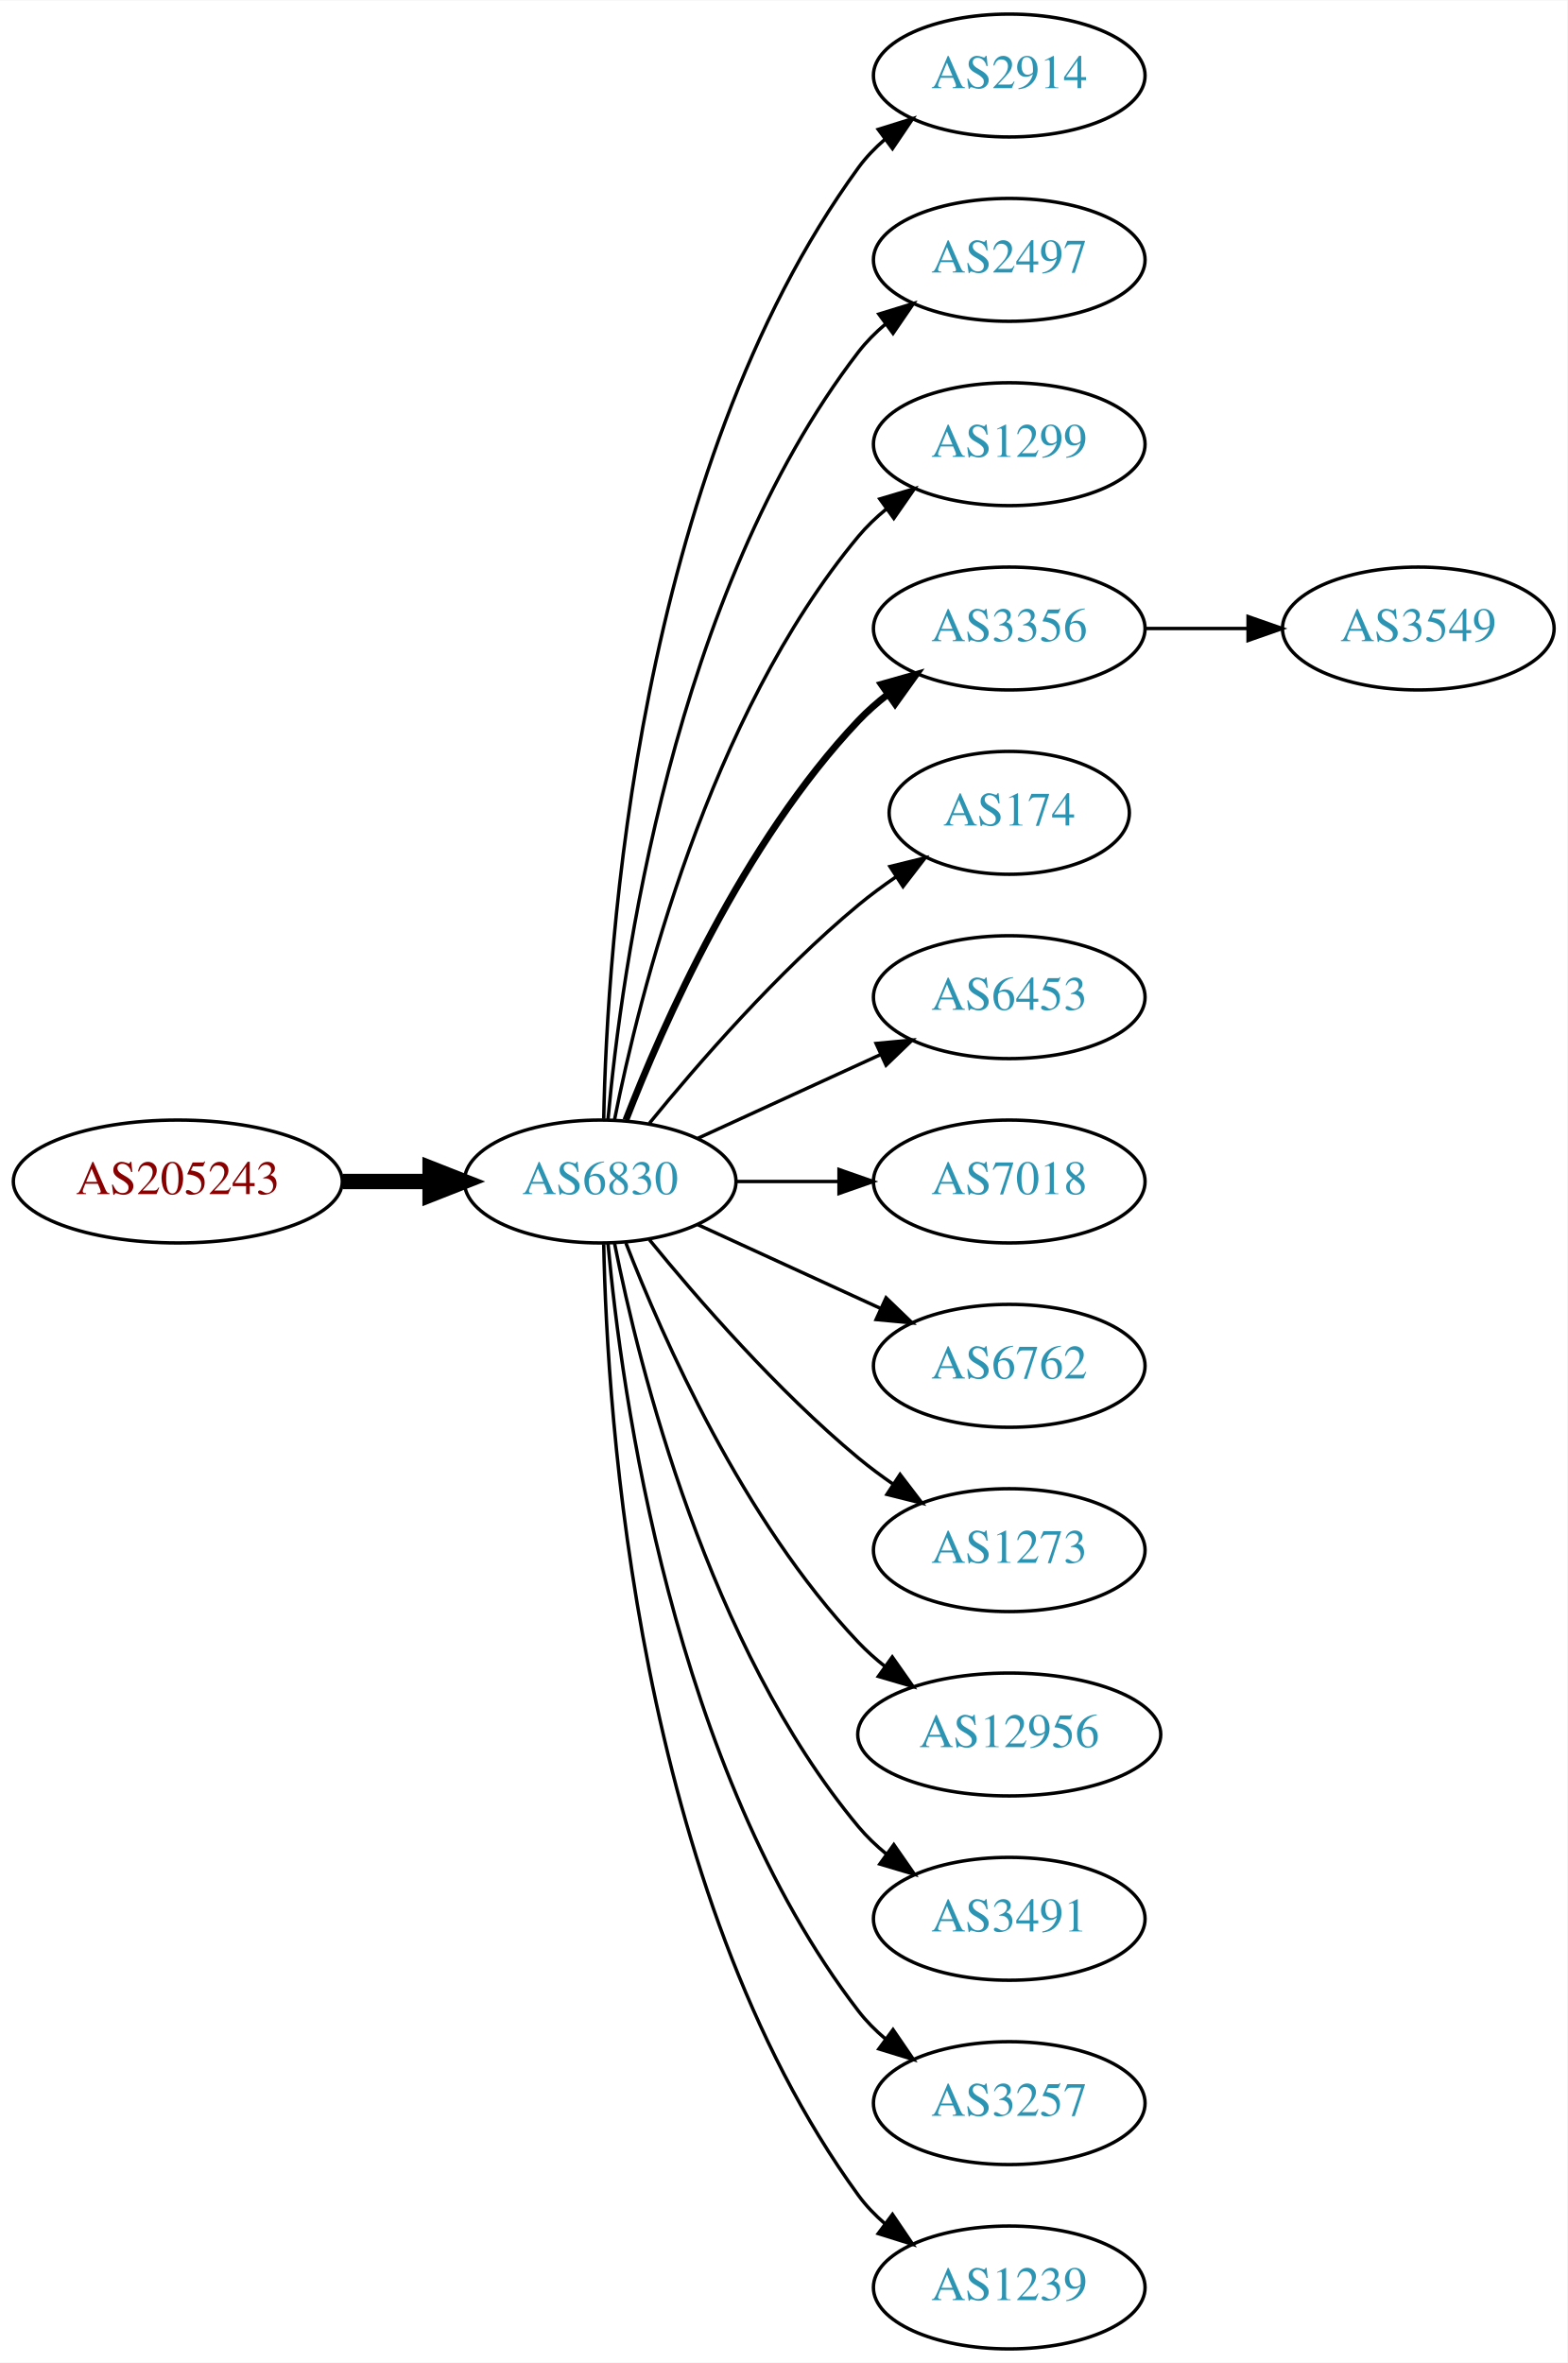
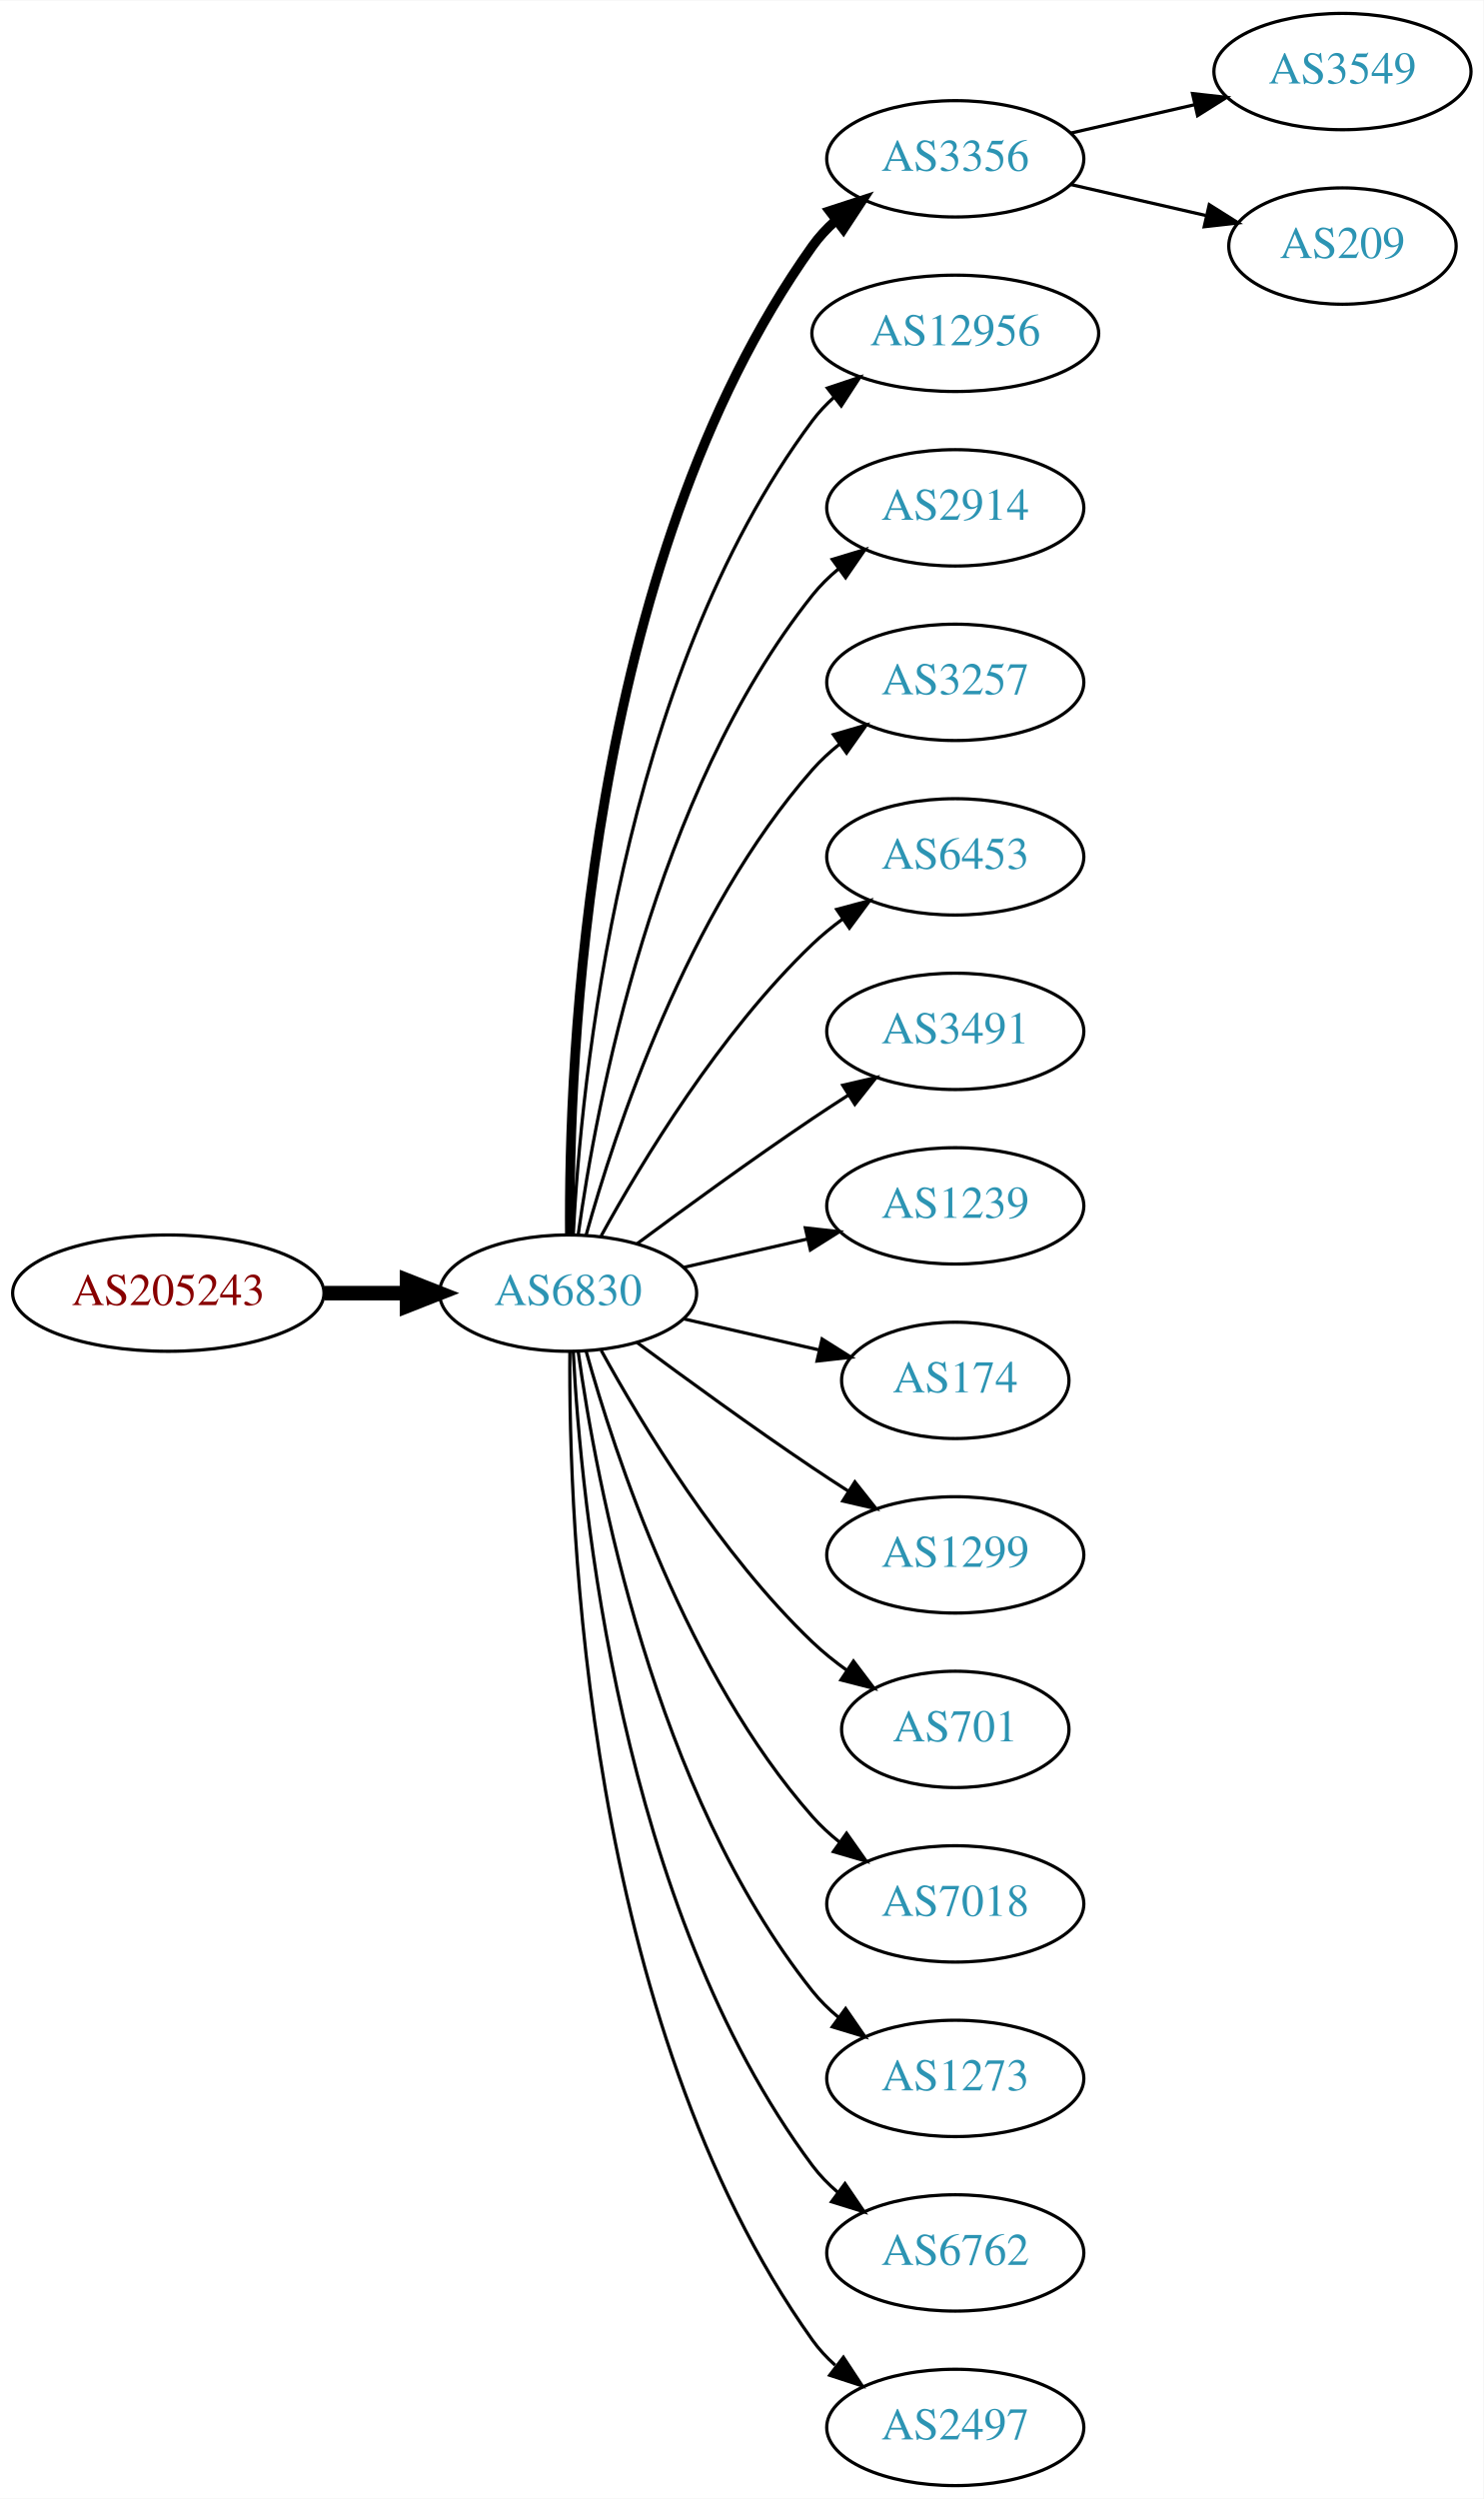
- <svg xmlns="http://www.w3.org/2000/svg" xmlns:xlink="http://www.w3.org/1999/xlink" width="459pt" height="692pt" viewBox="0.00 0.00 459.17 692.00">
-   <g id="graph0" class="graph" transform="scale(1 1) rotate(0) translate(4 688)">
-     <polygon fill="white" stroke="none" points="-4,4 -4,-688 455.17,-688 455.17,4 -4,4" />
+ <svg xmlns="http://www.w3.org/2000/svg" xmlns:xlink="http://www.w3.org/1999/xlink" width="459pt" height="773pt" viewBox="0.00 0.00 459.17 773.00">
+   <g id="graph0" class="graph" transform="scale(1 1) rotate(0) translate(4 769)">
+     <polygon fill="white" stroke="none" points="-4,4 -4,-769 455.17,-769 455.17,4 -4,4" />
    <g id="node1" class="node">
      <g id="a_node1">
        <a xlink:href="/asn/205243" xlink:title="AS205243 ~ CloudNow GmbH [AT]">
-           <ellipse fill="#ffffff" stroke="black" cx="48.096" cy="-342" rx="48.192" ry="18" />
-           <text text-anchor="middle" x="48.096" y="-338.3" font-family="Times,serif" font-size="14.00" fill="#880000">AS205243</text>
+           <ellipse fill="#ffffff" stroke="black" cx="48.096" cy="-369" rx="48.192" ry="18" />
+           <text text-anchor="middle" x="48.096" y="-365.3" font-family="Times,serif" font-size="14.00" fill="#880000">AS205243</text>
        </a>
      </g>
    </g>
    <g id="node2" class="node">
      <g id="a_node2">
        <a xlink:href="/asn/6830" xlink:title="AS6830 ~ LGI-UPC [AT]">
-           <ellipse fill="#ffffff" stroke="black" cx="171.838" cy="-342" rx="39.794" ry="18" />
-           <text text-anchor="middle" x="171.838" y="-338.3" font-family="Times,serif" font-size="14.00" fill="#2c94b3">AS6830</text>
+           <ellipse fill="#ffffff" stroke="black" cx="171.838" cy="-369" rx="39.794" ry="18" />
+           <text text-anchor="middle" x="171.838" y="-365.3" font-family="Times,serif" font-size="14.00" fill="#2c94b3">AS6830</text>
        </a>
      </g>
    </g>
    <g id="edge1" class="edge">
-       <path fill="none" stroke="black" stroke-width="4.5" d="M96.513,-342C104.867,-342 113.577,-342 121.969,-342" />
-       <polygon fill="black" stroke="black" stroke-width="4.5" points="122.004,-345.938 132.004,-342 122.004,-338.063 122.004,-345.938" />
+       <path fill="none" stroke="black" stroke-width="4.5" d="M96.513,-369C104.867,-369 113.577,-369 121.969,-369" />
+       <polygon fill="black" stroke="black" stroke-width="4.5" points="122.004,-372.938 132.004,-369 122.004,-365.063 122.004,-372.938" />
    </g>
    <g id="node3" class="node">
      <g id="a_node3">
-         <a xlink:href="/asn/2914" xlink:title="AS2914 ~ NTT America, Inc. [US]">
-           <ellipse fill="#ffffff" stroke="black" cx="291.681" cy="-666" rx="39.794" ry="18" />
-           <text text-anchor="middle" x="291.681" y="-662.3" font-family="Times,serif" font-size="14.00" fill="#2c94b3">AS2914</text>
+         <a xlink:href="/asn/3356" xlink:title="AS3356 ~ Level 3 Parent, LLC [US]">
+           <ellipse fill="#ffffff" stroke="black" cx="291.681" cy="-720" rx="39.794" ry="18" />
+           <text text-anchor="middle" x="291.681" y="-716.3" font-family="Times,serif" font-size="14.00" fill="#2c94b3">AS3356</text>
        </a>
      </g>
    </g>
    <g id="edge2" class="edge">
-       <path fill="none" stroke="black" d="M172.87,-360.337C173.843,-410.079 182.562,-549.806 247.484,-639 249.696,-642.039 252.364,-644.813 255.276,-647.326" />
-       <polygon fill="black" stroke="black" points="253.294,-650.214 263.407,-653.373 257.471,-644.597 253.294,-650.214" />
+       <path fill="none" stroke="black" stroke-width="3" d="M172.387,-387.063C171.967,-439.503 177.121,-594.293 247.484,-693 249.486,-695.809 251.881,-698.388 254.502,-700.743" />
+       <polygon fill="black" stroke="black" stroke-width="3" points="252.807,-703.852 262.879,-707.139 257.055,-698.288 252.807,-703.852" />
    </g>
    <g id="node4" class="node">
      <g id="a_node4">
-         <a xlink:href="/asn/2497" xlink:title="AS2497 ~ Internet Initiative Japan Inc. [JP]">
-           <ellipse fill="#ffffff" stroke="black" cx="291.681" cy="-612" rx="39.794" ry="18" />
-           <text text-anchor="middle" x="291.681" y="-608.3" font-family="Times,serif" font-size="14.00" fill="#2c94b3">AS2497</text>
+         <a xlink:href="/asn/12956" xlink:title="AS12956 ~ TELXIUS [ES]">
+           <ellipse fill="#ffffff" stroke="black" cx="291.681" cy="-666" rx="44.393" ry="18" />
+           <text text-anchor="middle" x="291.681" y="-662.3" font-family="Times,serif" font-size="14.00" fill="#2c94b3">AS12956</text>
        </a>
      </g>
    </g>
    <g id="edge3" class="edge">
-       <path fill="none" stroke="black" d="M174.122,-360.117C178.02,-403.332 193.037,-514.131 247.484,-585 249.774,-587.981 252.494,-590.716 255.439,-593.205" />
-       <polygon fill="black" stroke="black" points="253.485,-596.113 263.615,-599.218 257.633,-590.473 253.485,-596.113" />
+       <path fill="none" stroke="black" d="M173.43,-387.023C175.806,-433.412 187.724,-558.893 247.484,-639 249.441,-641.623 251.734,-644.051 254.226,-646.287" />
+       <polygon fill="black" stroke="black" points="252.107,-649.072 262.159,-652.418 256.387,-643.534 252.107,-649.072" />
    </g>
    <g id="node5" class="node">
      <g id="a_node5">
-         <a xlink:href="/asn/1299" xlink:title="AS1299 ~ Telia Carrier [EU]">
-           <ellipse fill="#ffffff" stroke="black" cx="291.681" cy="-558" rx="39.794" ry="18" />
-           <text text-anchor="middle" x="291.681" y="-554.3" font-family="Times,serif" font-size="14.00" fill="#2c94b3">AS1299</text>
+         <a xlink:href="/asn/2914" xlink:title="AS2914 ~ NTT America, Inc. [US]">
+           <ellipse fill="#ffffff" stroke="black" cx="291.681" cy="-612" rx="39.794" ry="18" />
+           <text text-anchor="middle" x="291.681" y="-608.3" font-family="Times,serif" font-size="14.00" fill="#2c94b3">AS2914</text>
        </a>
      </g>
    </g>
    <g id="edge4" class="edge">
-       <path fill="none" stroke="black" d="M176.037,-360.073C183.2,-396.141 203.474,-478.125 247.484,-531 249.889,-533.889 252.686,-536.563 255.678,-539.013" />
-       <polygon fill="black" stroke="black" points="253.766,-541.95 263.921,-544.973 257.868,-536.277 253.766,-541.95" />
+       <path fill="none" stroke="black" d="M174.977,-387.17C180.477,-426.974 198.303,-523.233 247.484,-585 249.826,-587.94 252.58,-590.649 255.546,-593.121" />
+       <polygon fill="black" stroke="black" points="253.611,-596.042 263.752,-599.11 257.738,-590.388 253.611,-596.042" />
    </g>
    <g id="node6" class="node">
      <g id="a_node6">
-         <a xlink:href="/asn/3356" xlink:title="AS3356 ~ Level 3 Parent, LLC [US]">
-           <ellipse fill="#ffffff" stroke="black" cx="291.681" cy="-504" rx="39.794" ry="18" />
-           <text text-anchor="middle" x="291.681" y="-500.3" font-family="Times,serif" font-size="14.00" fill="#2c94b3">AS3356</text>
+         <a xlink:href="/asn/3257" xlink:title="AS3257 ~ GTT [DE]">
+           <ellipse fill="#ffffff" stroke="black" cx="291.681" cy="-558" rx="39.794" ry="18" />
+           <text text-anchor="middle" x="291.681" y="-554.3" font-family="Times,serif" font-size="14.00" fill="#2c94b3">AS3257</text>
        </a>
      </g>
    </g>
    <g id="edge5" class="edge">
-       <path fill="none" stroke="black" stroke-width="2" d="M179.361,-359.994C190.112,-387.728 213.769,-441.429 247.484,-477 250.07,-479.728 252.988,-482.294 256.056,-484.677" />
-       <polygon fill="black" stroke="black" stroke-width="2" points="254.21,-487.658 264.404,-490.543 258.234,-481.93 254.21,-487.658" />
+       <path fill="none" stroke="black" d="M177.411,-386.946C186.317,-418.995 208.601,-486.842 247.484,-531 249.968,-533.821 252.818,-536.449 255.844,-538.871" />
+       <polygon fill="black" stroke="black" points="253.961,-541.828 264.133,-544.791 258.029,-536.131 253.961,-541.828" />
    </g>
    <g id="node7" class="node">
      <g id="a_node7">
-         <a xlink:href="/asn/174" xlink:title="AS174 ~ Cogent Communications [US]">
-           <ellipse fill="#ffffff" stroke="black" cx="291.681" cy="-450" rx="35.194" ry="18" />
-           <text text-anchor="middle" x="291.681" y="-446.3" font-family="Times,serif" font-size="14.00" fill="#2c94b3">AS174</text>
+         <a xlink:href="/asn/6453" xlink:title="AS6453 ~ TATA COMMUNICATIONS (AMERICA) INC [US]">
+           <ellipse fill="#ffffff" stroke="black" cx="291.681" cy="-504" rx="39.794" ry="18" />
+           <text text-anchor="middle" x="291.681" y="-500.3" font-family="Times,serif" font-size="14.00" fill="#2c94b3">AS6453</text>
        </a>
      </g>
    </g>
    <g id="edge6" class="edge">
-       <path fill="none" stroke="black" d="M186.257,-359.065C200.372,-376.375 223.786,-403.345 247.484,-423 250.948,-425.872 254.74,-428.669 258.595,-431.308" />
-       <polygon fill="black" stroke="black" points="256.737,-434.275 267.027,-436.797 260.556,-428.408 256.737,-434.275" />
+       <path fill="none" stroke="black" d="M182.079,-386.713C194.625,-409.561 218.802,-449.611 247.484,-477 250.353,-479.739 253.542,-482.347 256.851,-484.785" />
+       <polygon fill="black" stroke="black" points="254.974,-487.742 265.21,-490.477 258.914,-481.956 254.974,-487.742" />
    </g>
    <g id="node8" class="node">
      <g id="a_node8">
-         <a xlink:href="/asn/6453" xlink:title="AS6453 ~ TATA COMMUNICATIONS (AMERICA) INC [US]">
-           <ellipse fill="#ffffff" stroke="black" cx="291.681" cy="-396" rx="39.794" ry="18" />
-           <text text-anchor="middle" x="291.681" y="-392.3" font-family="Times,serif" font-size="14.00" fill="#2c94b3">AS6453</text>
+         <a xlink:href="/asn/3491" xlink:title="AS3491 ~ PCCW Global, Inc. [US]">
+           <ellipse fill="#ffffff" stroke="black" cx="291.681" cy="-450" rx="39.794" ry="18" />
+           <text text-anchor="middle" x="291.681" y="-446.3" font-family="Times,serif" font-size="14.00" fill="#2c94b3">AS3491</text>
        </a>
      </g>
    </g>
    <g id="edge7" class="edge">
-       <path fill="none" stroke="black" d="M200.467,-354.661C216.424,-361.973 236.694,-371.261 253.977,-379.181" />
-       <polygon fill="black" stroke="black" points="252.676,-382.435 263.225,-383.419 255.592,-376.071 252.676,-382.435" />
+       <path fill="none" stroke="black" d="M193.168,-384.277C208.031,-395.304 228.775,-410.407 247.484,-423 251.033,-425.389 254.784,-427.839 258.532,-430.242" />
+       <polygon fill="black" stroke="black" points="256.858,-433.325 267.181,-435.712 260.6,-427.409 256.858,-433.325" />
    </g>
    <g id="node9" class="node">
      <g id="a_node9">
-         <a xlink:href="/asn/7018" xlink:title="AS7018 ~ AT&amp;T Services, Inc. [US]">
-           <ellipse fill="#ffffff" stroke="black" cx="291.681" cy="-342" rx="39.794" ry="18" />
-           <text text-anchor="middle" x="291.681" y="-338.3" font-family="Times,serif" font-size="14.00" fill="#2c94b3">AS7018</text>
+         <a xlink:href="/asn/1239" xlink:title="AS1239 ~ Sprint [US]">
+           <ellipse fill="#ffffff" stroke="black" cx="291.681" cy="-396" rx="39.794" ry="18" />
+           <text text-anchor="middle" x="291.681" y="-392.3" font-family="Times,serif" font-size="14.00" fill="#2c94b3">AS1239</text>
        </a>
      </g>
    </g>
    <g id="edge8" class="edge">
-       <path fill="none" stroke="black" d="M211.751,-342C221.304,-342 231.654,-342 241.616,-342" />
-       <polygon fill="black" stroke="black" points="241.809,-345.5 251.809,-342 241.809,-338.5 241.809,-345.5" />
+       <path fill="none" stroke="black" d="M207.557,-376.955C219.557,-379.704 233.178,-382.825 245.871,-385.733" />
+       <polygon fill="black" stroke="black" points="245.273,-389.187 255.802,-388.009 246.836,-382.364 245.273,-389.187" />
    </g>
    <g id="node10" class="node">
      <g id="a_node10">
-         <a xlink:href="/asn/6762" xlink:title="AS6762 ~ TELECOM ITALIA SPARKLE S.p.A. [IT]">
-           <ellipse fill="#ffffff" stroke="black" cx="291.681" cy="-288" rx="39.794" ry="18" />
-           <text text-anchor="middle" x="291.681" y="-284.3" font-family="Times,serif" font-size="14.00" fill="#2c94b3">AS6762</text>
+         <a xlink:href="/asn/174" xlink:title="AS174 ~ Cogent Communications [US]">
+           <ellipse fill="#ffffff" stroke="black" cx="291.681" cy="-342" rx="35.194" ry="18" />
+           <text text-anchor="middle" x="291.681" y="-338.3" font-family="Times,serif" font-size="14.00" fill="#2c94b3">AS174</text>
        </a>
      </g>
    </g>
    <g id="edge9" class="edge">
-       <path fill="none" stroke="black" d="M200.467,-329.339C216.424,-322.027 236.694,-312.739 253.977,-304.819" />
-       <polygon fill="black" stroke="black" points="255.592,-307.929 263.225,-300.581 252.676,-301.565 255.592,-307.929" />
+       <path fill="none" stroke="black" d="M207.557,-361.045C220.65,-358.045 235.672,-354.604 249.313,-351.478" />
+       <polygon fill="black" stroke="black" points="250.454,-354.807 259.42,-349.162 248.891,-347.984 250.454,-354.807" />
    </g>
    <g id="node11" class="node">
      <g id="a_node11">
-         <a xlink:href="/asn/1273" xlink:title="AS1273 ~ Vodafone Group PLC [EU]">
-           <ellipse fill="#ffffff" stroke="black" cx="291.681" cy="-234" rx="39.794" ry="18" />
-           <text text-anchor="middle" x="291.681" y="-230.3" font-family="Times,serif" font-size="14.00" fill="#2c94b3">AS1273</text>
+         <a xlink:href="/asn/1299" xlink:title="AS1299 ~ Telia Carrier [EU]">
+           <ellipse fill="#ffffff" stroke="black" cx="291.681" cy="-288" rx="39.794" ry="18" />
+           <text text-anchor="middle" x="291.681" y="-284.3" font-family="Times,serif" font-size="14.00" fill="#2c94b3">AS1299</text>
        </a>
      </g>
    </g>
    <g id="edge10" class="edge">
-       <path fill="none" stroke="black" d="M186.257,-324.935C200.372,-307.625 223.786,-280.655 247.484,-261 250.701,-258.332 254.201,-255.73 257.772,-253.259" />
-       <polygon fill="black" stroke="black" points="259.695,-256.183 266.128,-247.764 255.85,-250.334 259.695,-256.183" />
+       <path fill="none" stroke="black" d="M193.168,-353.723C208.031,-342.696 228.775,-327.593 247.484,-315 251.033,-312.611 254.784,-310.161 258.532,-307.758" />
+       <polygon fill="black" stroke="black" points="260.6,-310.591 267.181,-302.288 256.858,-304.675 260.6,-310.591" />
    </g>
    <g id="node12" class="node">
      <g id="a_node12">
-         <a xlink:href="/asn/12956" xlink:title="AS12956 ~ TELXIUS [ES]">
-           <ellipse fill="#ffffff" stroke="black" cx="291.681" cy="-180" rx="44.393" ry="18" />
-           <text text-anchor="middle" x="291.681" y="-176.3" font-family="Times,serif" font-size="14.00" fill="#2c94b3">AS12956</text>
+         <a xlink:href="/asn/701" xlink:title="AS701 ~ UUNET [US]">
+           <ellipse fill="#ffffff" stroke="black" cx="291.681" cy="-234" rx="35.194" ry="18" />
+           <text text-anchor="middle" x="291.681" y="-230.3" font-family="Times,serif" font-size="14.00" fill="#2c94b3">AS701</text>
        </a>
      </g>
    </g>
    <g id="edge11" class="edge">
-       <path fill="none" stroke="black" d="M179.361,-324.006C190.112,-296.272 213.769,-242.571 247.484,-207 249.869,-204.485 252.535,-202.107 255.341,-199.883" />
-       <polygon fill="black" stroke="black" points="257.41,-202.707 263.503,-194.039 253.335,-197.015 257.41,-202.707" />
+       <path fill="none" stroke="black" d="M182.079,-351.287C194.625,-328.439 218.802,-288.389 247.484,-261 250.738,-257.893 254.405,-254.954 258.192,-252.24" />
+       <polygon fill="black" stroke="black" points="260.169,-255.128 266.56,-246.678 256.294,-249.299 260.169,-255.128" />
    </g>
    <g id="node13" class="node">
      <g id="a_node13">
-         <a xlink:href="/asn/3491" xlink:title="AS3491 ~ PCCW Global, Inc. [US]">
-           <ellipse fill="#ffffff" stroke="black" cx="291.681" cy="-126" rx="39.794" ry="18" />
-           <text text-anchor="middle" x="291.681" y="-122.3" font-family="Times,serif" font-size="14.00" fill="#2c94b3">AS3491</text>
+         <a xlink:href="/asn/7018" xlink:title="AS7018 ~ AT&amp;T Services, Inc. [US]">
+           <ellipse fill="#ffffff" stroke="black" cx="291.681" cy="-180" rx="39.794" ry="18" />
+           <text text-anchor="middle" x="291.681" y="-176.3" font-family="Times,serif" font-size="14.00" fill="#2c94b3">AS7018</text>
        </a>
      </g>
    </g>
    <g id="edge12" class="edge">
-       <path fill="none" stroke="black" d="M176.037,-323.927C183.2,-287.859 203.474,-205.875 247.484,-153 249.889,-150.111 252.686,-147.437 255.678,-144.987" />
-       <polygon fill="black" stroke="black" points="257.868,-147.723 263.921,-139.027 253.766,-142.05 257.868,-147.723" />
+       <path fill="none" stroke="black" d="M177.411,-351.054C186.317,-319.005 208.601,-251.158 247.484,-207 249.968,-204.179 252.818,-201.551 255.844,-199.129" />
+       <polygon fill="black" stroke="black" points="258.029,-201.869 264.133,-193.209 253.961,-196.172 258.029,-201.869" />
    </g>
    <g id="node14" class="node">
      <g id="a_node14">
-         <a xlink:href="/asn/3257" xlink:title="AS3257 ~ GTT [DE]">
-           <ellipse fill="#ffffff" stroke="black" cx="291.681" cy="-72" rx="39.794" ry="18" />
-           <text text-anchor="middle" x="291.681" y="-68.3" font-family="Times,serif" font-size="14.00" fill="#2c94b3">AS3257</text>
+         <a xlink:href="/asn/1273" xlink:title="AS1273 ~ Vodafone Group PLC [EU]">
+           <ellipse fill="#ffffff" stroke="black" cx="291.681" cy="-126" rx="39.794" ry="18" />
+           <text text-anchor="middle" x="291.681" y="-122.3" font-family="Times,serif" font-size="14.00" fill="#2c94b3">AS1273</text>
        </a>
      </g>
    </g>
    <g id="edge13" class="edge">
-       <path fill="none" stroke="black" d="M174.122,-323.883C178.02,-280.668 193.037,-169.869 247.484,-99 249.774,-96.019 252.494,-93.284 255.439,-90.796" />
-       <polygon fill="black" stroke="black" points="257.633,-93.527 263.615,-84.782 253.485,-87.888 257.633,-93.527" />
+       <path fill="none" stroke="black" d="M174.977,-350.83C180.477,-311.026 198.303,-214.767 247.484,-153 249.826,-150.06 252.58,-147.351 255.546,-144.879" />
+       <polygon fill="black" stroke="black" points="257.738,-147.612 263.752,-138.89 253.611,-141.958 257.738,-147.612" />
    </g>
    <g id="node15" class="node">
      <g id="a_node15">
-         <a xlink:href="/asn/1239" xlink:title="AS1239 ~ Sprint [US]">
-           <ellipse fill="#ffffff" stroke="black" cx="291.681" cy="-18" rx="39.794" ry="18" />
-           <text text-anchor="middle" x="291.681" y="-14.3" font-family="Times,serif" font-size="14.00" fill="#2c94b3">AS1239</text>
+         <a xlink:href="/asn/6762" xlink:title="AS6762 ~ TELECOM ITALIA SPARKLE S.p.A. [IT]">
+           <ellipse fill="#ffffff" stroke="black" cx="291.681" cy="-72" rx="39.794" ry="18" />
+           <text text-anchor="middle" x="291.681" y="-68.3" font-family="Times,serif" font-size="14.00" fill="#2c94b3">AS6762</text>
        </a>
      </g>
    </g>
    <g id="edge14" class="edge">
-       <path fill="none" stroke="black" d="M172.87,-323.663C173.843,-273.921 182.562,-134.194 247.484,-45 249.696,-41.961 252.364,-39.187 255.276,-36.674" />
-       <polygon fill="black" stroke="black" points="257.471,-39.403 263.407,-30.627 253.294,-33.786 257.471,-39.403" />
+       <path fill="none" stroke="black" d="M173.43,-350.977C175.806,-304.588 187.724,-179.107 247.484,-99 249.732,-95.987 252.424,-93.231 255.35,-90.728" />
+       <polygon fill="black" stroke="black" points="257.545,-93.459 263.502,-84.697 253.381,-87.831 257.545,-93.459" />
    </g>
    <g id="node16" class="node">
      <g id="a_node16">
+         <a xlink:href="/asn/2497" xlink:title="AS2497 ~ Internet Initiative Japan Inc. [JP]">
+           <ellipse fill="#ffffff" stroke="black" cx="291.681" cy="-18" rx="39.794" ry="18" />
+           <text text-anchor="middle" x="291.681" y="-14.3" font-family="Times,serif" font-size="14.00" fill="#2c94b3">AS2497</text>
+         </a>
+       </g>
+     </g>
+     <g id="edge15" class="edge">
+       <path fill="none" stroke="black" d="M172.387,-350.937C171.967,-298.497 177.121,-143.707 247.484,-45 249.486,-42.191 251.881,-39.612 254.502,-37.257" />
+       <polygon fill="black" stroke="black" points="257.055,-39.712 262.879,-30.861 252.807,-34.148 257.055,-39.712" />
+     </g>
+     <g id="node17" class="node">
+       <g id="a_node17">
        <a xlink:href="/asn/3549" xlink:title="AS3549 ~ Level 3 Parent, LLC [US]">
-           <ellipse fill="#ffffff" stroke="black" cx="411.523" cy="-504" rx="39.794" ry="18" />
-           <text text-anchor="middle" x="411.523" y="-500.3" font-family="Times,serif" font-size="14.00" fill="#2c94b3">AS3549</text>
-         </a>
-       </g>
-     </g>
-     <g id="edge15" class="edge">
-       <path fill="none" stroke="black" d="M331.593,-504C341.146,-504 351.496,-504 361.459,-504" />
-       <polygon fill="black" stroke="black" points="361.651,-507.5 371.651,-504 361.651,-500.5 361.651,-507.5" />
+           <ellipse fill="#ffffff" stroke="black" cx="411.523" cy="-747" rx="39.794" ry="18" />
+           <text text-anchor="middle" x="411.523" y="-743.3" font-family="Times,serif" font-size="14.00" fill="#2c94b3">AS3549</text>
+         </a>
+       </g>
+     </g>
+     <g id="edge16" class="edge">
+       <path fill="none" stroke="black" d="M327.4,-727.955C339.4,-730.704 353.021,-733.825 365.713,-736.733" />
+       <polygon fill="black" stroke="black" points="365.116,-740.187 375.645,-739.009 366.679,-733.364 365.116,-740.187" />
+     </g>
+     <g id="node18" class="node">
+       <g id="a_node18">
+         <a xlink:href="/asn/209" xlink:title="AS209 ~ CenturyLink Communications, LLC [US]">
+           <ellipse fill="#ffffff" stroke="black" cx="411.523" cy="-693" rx="35.194" ry="18" />
+           <text text-anchor="middle" x="411.523" y="-689.3" font-family="Times,serif" font-size="14.00" fill="#2c94b3">AS209</text>
+         </a>
+       </g>
+     </g>
+     <g id="edge17" class="edge">
+       <path fill="none" stroke="black" d="M327.4,-712.045C340.492,-709.045 355.514,-705.604 369.155,-702.478" />
+       <polygon fill="black" stroke="black" points="370.297,-705.807 379.262,-700.162 368.733,-698.984 370.297,-705.807" />
    </g>
  </g>
</svg>
